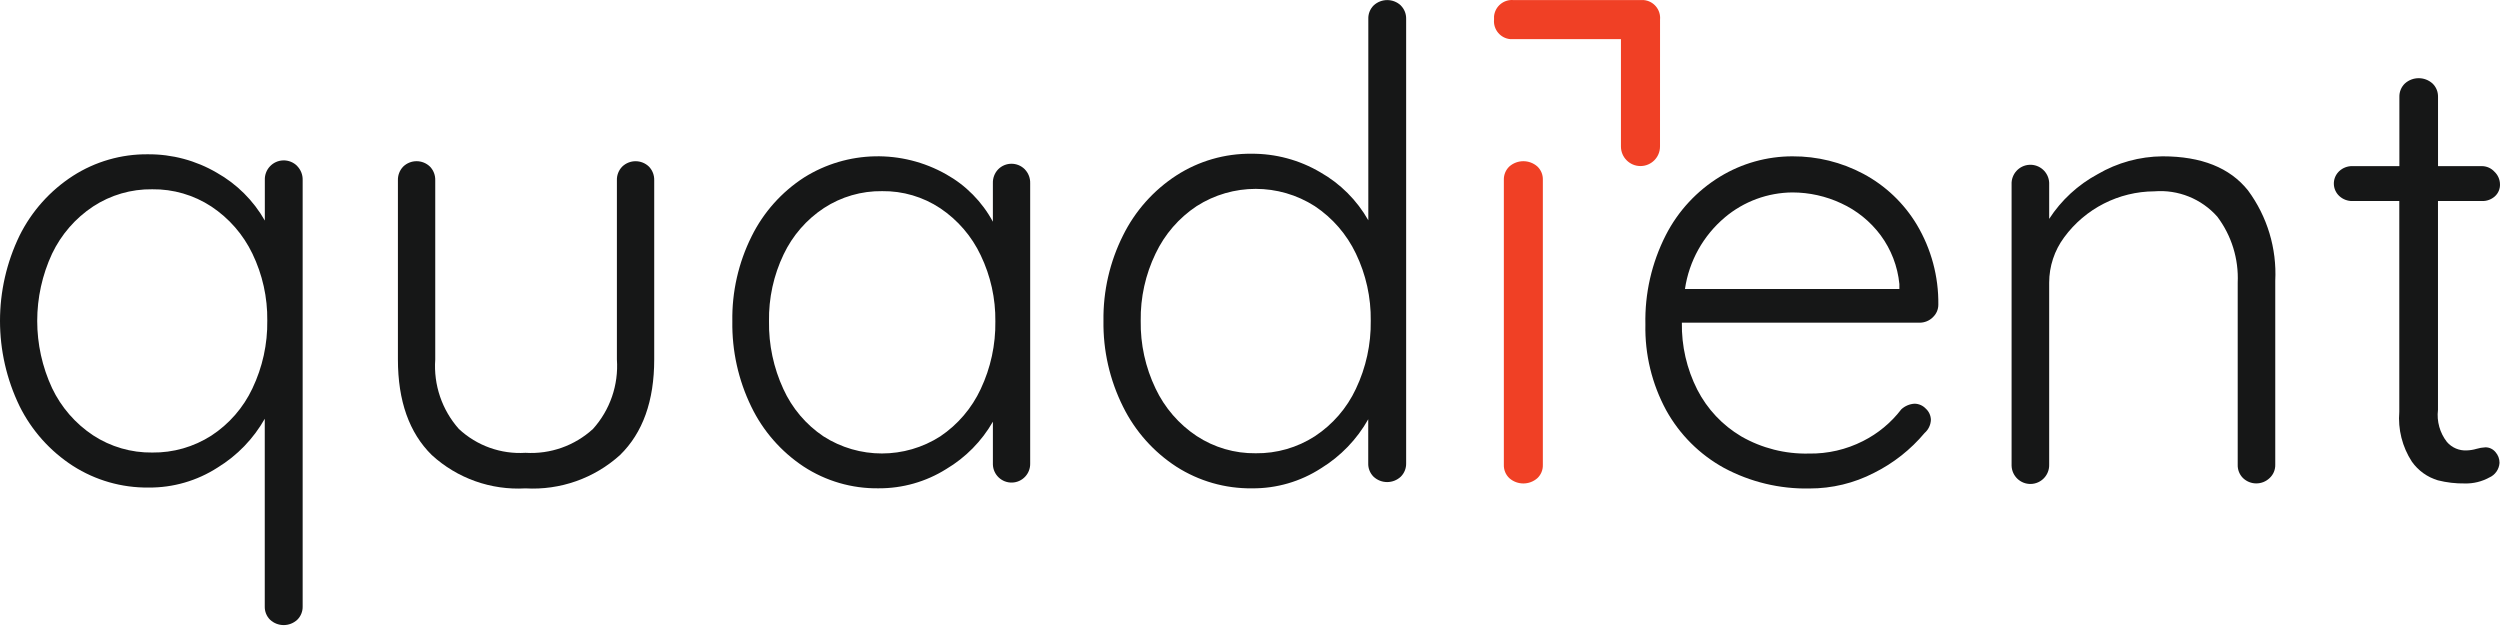
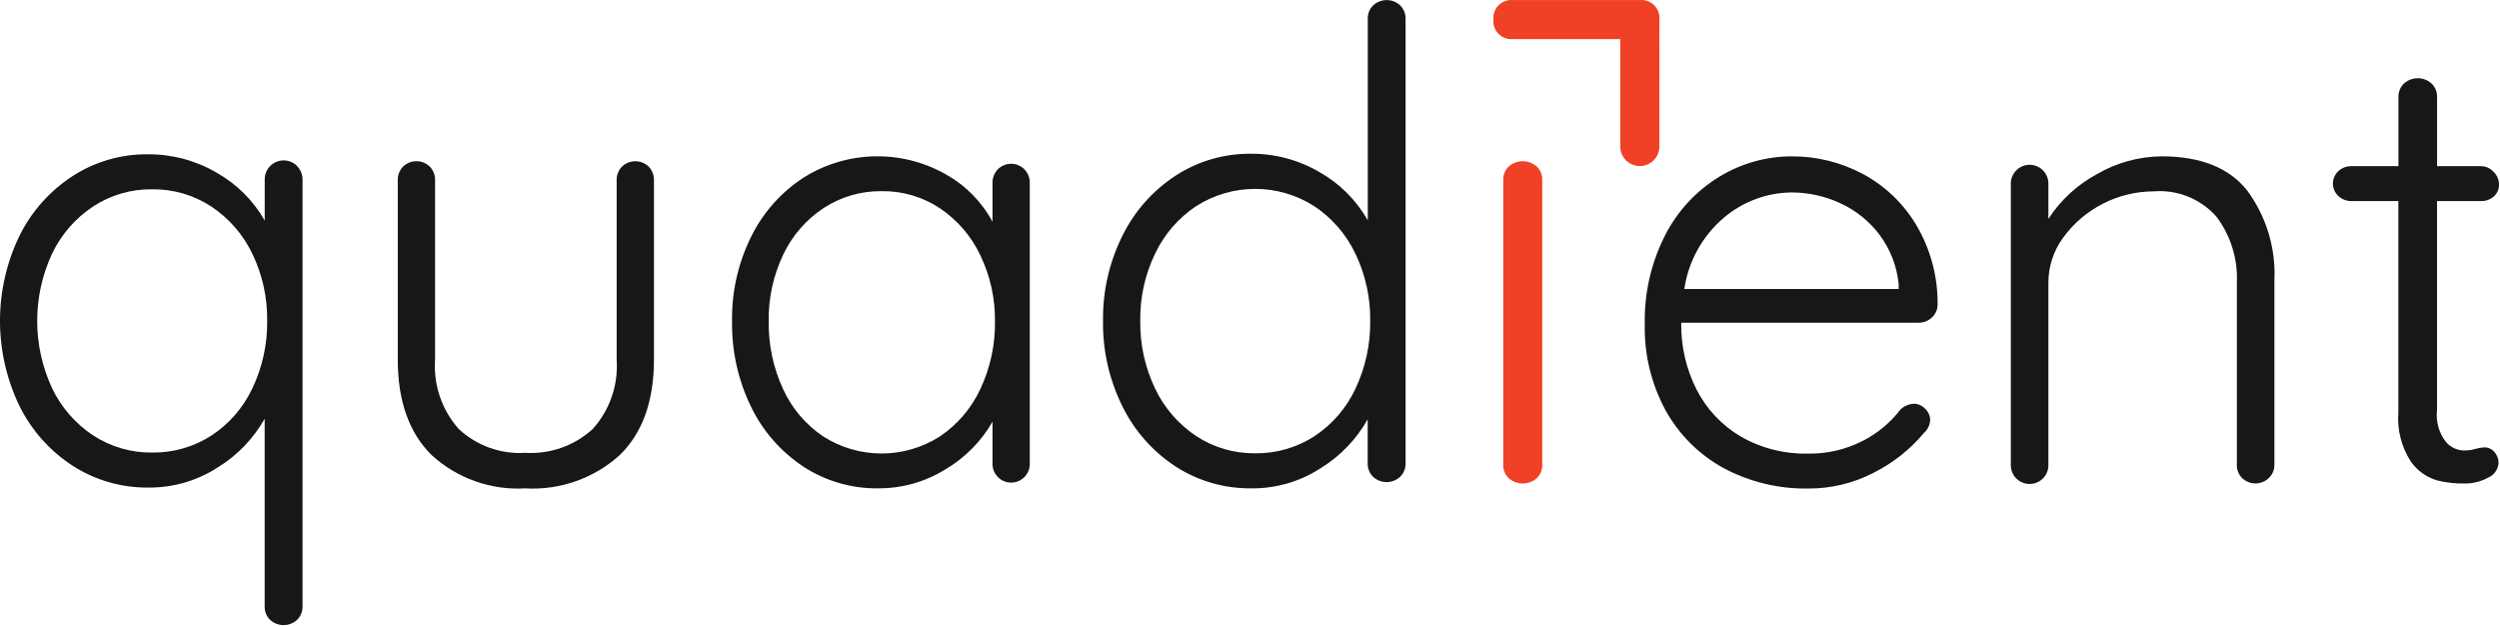
- <svg xmlns="http://www.w3.org/2000/svg" version="1.1" id="svg2" width="1156.642" height="289.199" viewBox="0 0 1156.642 289.199">
-   <defs id="defs6" />
-   <g id="g8" transform="matrix(1.333333,0,0,-1.333333,3.9333332e-4,289.1996)">
-     <g id="g10" transform="scale(0.1)">
-       <path d="m 733.27,657.359 c 61.761,40.313 111.152,97.063 142.585,163.821 35.055,73.468 52.727,153.961 51.586,235.35 1.047,80.39 -16.625,159.87 -51.586,232.24 -31.863,66.44 -81.16,123.04 -142.632,163.74 -60.852,39.88 -132.313,60.66 -205.055,59.7 -72.75,1 -144.156,-19.77 -205.059,-59.66 -61.425,-40.64 -110.625,-97.25 -142.386,-163.74 -68.785,-147.93 -68.785,-318.638 0,-466.572 31.715,-66.488 80.914,-123.136 142.386,-163.84 60.903,-39.828 132.309,-60.57 205.059,-59.66 72.652,-0.949 143.965,19.453 205.102,58.621 m 298.2,935.101 c 12.37,-12.76 19.15,-30 18.72,-47.76 V 65.059 c 0.53,-17.477 -6.25,-34.348 -18.72,-46.57 -26.6,-24.648 -67.634,-24.648 -94.24,0 -12.417,12.223 -19.105,29.094 -18.535,46.57 V 715.91 C 879.434,646.512 823.168,588.281 755.195,546.68 683.691,500.59 600.242,476.422 515.176,477.23 422.418,476.219 331.371,502.309 253.227,552.27 173.984,603.379 109.98,674.98 67.992,759.469 c -90.66,187.011 -90.66,405.251 0,592.301 41.988,84.45 105.992,155.95 185.235,207.06 77.476,49.68 167.8,75.71 259.847,74.8 84.02,0.62 166.653,-21.49 239.16,-63.95 69.594,-39.22 127.2,-96.59 166.7,-165.99 v 141.1 c -1.098,36.2 27.375,66.53 63.625,67.64 18.441,0.57 36.301,-6.65 49.151,-19.88 l -0.24,-0.09" style="fill:#161717;fill-opacity:1;fill-rule:nonzero;stroke:none" id="path12" />
-       <path d="m 2251.79,1590.86 c 12.22,-12.71 18.81,-29.81 18.29,-47.43 V 921.809 c 0,-144.02 -39.55,-254.539 -118.6,-331.727 -89.52,-80.973 -207.74,-122.621 -328.25,-115.691 -119.55,-6.879 -236.77,34.82 -325.09,115.691 -78.29,77.238 -117.41,187.758 -117.41,331.727 v 621.621 c -0.52,17.62 6.07,34.72 18.3,47.43 25.89,25.03 67.01,25.03 92.95,0 12.23,-12.71 18.82,-29.81 18.29,-47.43 V 921.809 c -6.25,-88.219 23.31,-175.207 82.06,-241.36 62.39,-58.129 145.97,-88.039 231.09,-82.679 86.03,-5.309 170.48,24.55 234.05,82.679 59.33,65.821 89.33,152.942 83.12,241.36 v 621.621 c -0.58,17.67 6.11,34.77 18.43,47.43 25.89,24.93 66.87,24.93 92.77,0" style="fill:#161717;fill-opacity:1;fill-rule:nonzero;stroke:none" id="path14" />
-       <path d="m 3262.79,654.871 c 60.86,40.988 109.34,97.879 140.29,164.367 34.54,73.371 51.88,153.563 50.73,234.622 0.95,79.3 -16.43,157.73 -50.73,229.23 -31.19,66.06 -79.67,122.43 -140.29,163.17 -59.7,39.69 -130.06,60.42 -201.76,59.47 -71.55,0.95 -141.77,-19.35 -201.76,-58.42 -60.56,-39.84 -109,-95.49 -140.14,-160.97 -34.73,-72.46 -52.11,-151.99 -50.73,-232.38 -1.24,-80.909 15.76,-161.12 49.68,-234.569 30.23,-66.602 78.33,-123.532 139.04,-164.371 123.57,-79.329 282.05,-79.379 405.67,-0.149 m 293.42,926.319 c 12.28,-12.84 18.92,-30.04 18.44,-47.76 V 560.922 c 0.96,-35.723 -27.22,-65.481 -62.95,-66.391 -35.73,-1 -65.49,27.18 -66.44,62.899 -0.05,1.16 -0.05,2.351 0,3.492 v 144.867 c -38.88,-67.82 -94.67,-124.418 -161.88,-164.348 -70.41,-44.191 -151.94,-67.363 -235.1,-66.832 -92.28,-1.238 -182.85,25.129 -260.08,75.672 -77.96,51.629 -140.58,123.328 -181.23,207.489 -44.85,92.179 -67.4,193.64 -65.82,296.14 -1.72,102.32 21.26,203.48 66.87,295 41.18,83.35 104.18,153.95 182.28,204.39 149.88,93.81 339.18,97.97 493.03,10.75 68.5,-38.31 124.62,-95.29 161.88,-164.37 v 133.89 c -0.53,17.73 6.02,34.92 18.25,47.77 25.17,25.6 66.34,25.93 91.9,0.81 0.28,-0.29 0.57,-0.52 0.81,-0.81 l 0.04,-0.15" style="fill:#161717;fill-opacity:1;fill-rule:nonzero;stroke:none" id="path16" />
-       <path d="m 4562.24,655.109 c 61.85,40.653 111.24,97.59 142.57,164.551 35.11,73.801 52.74,154.719 51.59,236.4 1.1,80.67 -16.58,160.44 -51.59,233.14 -31.81,66.68 -81.05,123.52 -142.57,164.45 -125,79.96 -285.07,79.96 -410.07,0 -61.53,-40.88 -110.73,-97.72 -142.39,-164.45 -35.11,-72.65 -52.74,-152.47 -51.59,-233.14 -1.34,-81.451 16.34,-161.978 51.59,-235.349 31.62,-66.77 80.86,-123.66 142.39,-164.59 60.8,-39.941 132.21,-60.851 205.06,-59.902 72.64,-0.949 143.91,19.531 204.96,58.84 z m 298.19,1495.061 c 12.52,-12.32 19.26,-29.28 18.78,-46.81 V 561.578 c 0.48,-17.476 -6.26,-34.476 -18.78,-46.797 -26.55,-24.699 -67.68,-24.699 -94.19,0 -12.47,12.321 -19.2,29.321 -18.58,46.797 v 152.621 c -39.16,-69.648 -95.48,-128.097 -163.55,-169.949 -71.41,-46.289 -154.9,-70.551 -239.97,-69.738 -92.76,-1.102 -183.8,24.976 -261.95,74.949 -79.34,51.437 -143.29,123.367 -185.23,208.16 -46.24,92.617 -69.6,195.027 -68.02,298.529 -1.39,102.7 21.92,204.3 68.02,296.15 41.89,84.78 105.89,156.67 185.23,208.11 77.43,49.91 167.75,76.04 259.89,75.14 84.02,0.62 166.71,-21.59 239.12,-64.25 69.64,-39.45 127.3,-97.1 166.75,-166.75 v 698.81 c -0.63,17.53 6.11,34.49 18.52,46.81 26.57,24.74 67.69,24.74 94.25,0 h -0.29" style="fill:#161717;fill-opacity:1;fill-rule:nonzero;stroke:none" id="path18" />
-       <path d="m 5334.45,509.719 c -27.75,-24.41 -69.3,-24.41 -97.06,0 -12.75,11.992 -19.68,28.801 -19.15,46.242 v 989.079 c -0.48,17.48 6.45,34.34 19.15,46.33 27.76,24.36 69.31,24.36 97.06,0 12.76,-11.99 19.68,-28.85 19.11,-46.33 V 555.961 c 0.57,-17.441 -6.35,-34.301 -19.11,-46.242" style="fill:#f04025;fill-opacity:1;fill-rule:nonzero;stroke:none" id="path20" />
-       <path d="m 5760.24,2100.95 c 3.15,34.3 -22.07,64.63 -56.36,67.78 -3.77,0.34 -7.6,0.34 -11.42,0 h -440.5 c -34.25,3.16 -64.57,-22.06 -67.77,-56.36 -0.33,-3.77 -0.33,-7.59 0,-11.42 -3.16,-34.29 22.07,-64.62 56.36,-67.77 3.82,-0.34 7.64,-0.34 11.41,0 h 372.58 V 1660.6 c 0,-37.44 30.38,-67.78 67.77,-67.78 37.45,0 67.79,30.34 67.79,67.78 l 0.14,440.35" style="fill:#f04025;fill-opacity:1;fill-rule:nonzero;stroke:none" id="path22" />
-       <path d="m 5985.16,1414.65 c -74.94,-63.05 -124.28,-151.42 -138.46,-248.38 h 743.99 v 17.24 c -6.02,61.43 -28.61,120.09 -65.34,169.67 -35.59,47.57 -82.4,85.5 -136.38,110.29 -52.92,24.79 -110.67,37.68 -169.18,37.78 -85.88,-0.57 -168.8,-31.14 -234.53,-86.46 z m 721.31,-346.97 c -12.27,-11.89 -28.76,-18.48 -45.81,-18.39 h -824.71 c -1.34,-80.63 16.95,-160.341 53.44,-232.278 34.59,-67.551 87.56,-123.801 152.85,-162.41 71.32,-40.883 152.43,-61.383 234.54,-59.411 65.14,-1.113 129.54,13.797 187.61,43.27 52.12,26.23 97.59,63.867 132.98,110.187 12.57,11.622 28.76,18.543 45.81,19.551 14.95,-0.148 29.14,-6.41 39.32,-17.301 10.99,-9.976 17.33,-24.066 17.58,-38.929 -0.77,-17.481 -8.66,-33.91 -21.84,-45.379 -48.39,-57.738 -108.18,-104.891 -175.63,-138.508 -69.12,-35.73 -145.87,-54.223 -223.73,-54.07 -103.37,-2.102 -205.54,22.449 -296.67,71.297 -84.41,46.39 -153.95,115.75 -200.62,200 -49.48,91.281 -74.37,193.882 -72.18,297.681 -2.48,107.66 21.89,214.22 70.79,310.14 42.85,83.92 108.24,154.28 188.72,203.24 75.62,45.95 162.46,70.22 250.87,70.17 85.6,0.43 169.99,-20.35 245.56,-60.52 77,-41.03 141.44,-102.31 186.24,-177.21 49.73,-83.64 75.42,-179.41 74.28,-276.71 0.13,-16.86 -6.97,-33 -19.45,-44.32 l 0.05,-0.1" style="fill:#161717;fill-opacity:1;fill-rule:nonzero;stroke:none" id="path24" />
-       <path d="m 7800.35,1508.31 c 66.82,-90.47 100.3,-201.28 94.62,-313.63 V 556.629 c 0.48,-17.617 -6.64,-34.578 -19.63,-46.52 -25.85,-24.699 -66.44,-24.699 -92.28,0 -12.33,12.231 -19.02,29.141 -18.39,46.52 v 631.561 c 3.72,82.25 -21.26,163.21 -70.79,228.99 -54.94,62 -135.81,94.57 -218.43,87.89 -123.67,-0.62 -239.69,-59.8 -312.87,-159.49 -33.82,-45.47 -52.06,-100.69 -52.11,-157.39 V 556.629 c 0.95,-36.008 -27.46,-65.957 -63.43,-66.91 -35.97,-1.008 -65.97,27.41 -66.97,63.383 v 3.527 972.271 c -1.67,36.01 26.13,66.54 62.15,68.26 36.01,1.67 66.53,-26.18 68.25,-62.14 0.1,-2.01 0.1,-4.07 0,-6.12 v -119.41 c 42.13,65.05 100.07,118.46 168.33,155.19 68.3,39.93 145.87,61.23 224.92,61.9 134.75,0 233.67,-39.4 296.63,-118.27" style="fill:#161717;fill-opacity:1;fill-rule:nonzero;stroke:none" id="path26" />
-       <path d="M 8459.6,1471.44 V 746.699 c -4.78,-39.789 6.49,-79.859 31.14,-111.398 17.24,-19.91 42.7,-30.711 68.98,-29.18 11.31,0.391 22.53,2.149 33.42,5.41 10.13,3 20.64,4.821 31.15,5.301 13.37,0.039 25.98,-5.934 34.54,-16.203 9.35,-10.359 14.52,-23.828 14.32,-37.828 -1.43,-22.352 -15.23,-41.992 -35.72,-50.832 -25.94,-14.18 -55.18,-21.289 -84.74,-20.528 -31.43,-0.48 -62.81,3.149 -93.34,10.848 -36.58,10.891 -68.39,33.77 -90.37,64.859 -33.34,51.25 -48.62,112.153 -43.61,173.051 v 731.241 h -162.45 c -16.91,-0.38 -33.34,5.88 -45.75,17.34 -23.94,22.21 -25.33,59.52 -3.11,83.45 0.96,1.05 2,2.1 3.11,3.11 12.46,11.46 28.84,17.62 45.75,17.23 h 162.74 v 240.17 c -0.43,17.53 6.5,34.44 19.15,46.57 27.23,24.51 68.55,24.51 95.82,0 12.66,-12.13 19.58,-29.04 19.11,-46.57 v -240.17 h 152.32 c 16.62,-0.14 32.43,-7.16 43.56,-19.48 11.95,-11.27 18.87,-26.89 19.15,-43.28 0.63,-16 -5.91,-31.42 -17.76,-42.17 -12.27,-10.94 -28.28,-16.77 -44.71,-16.2 h -152.7" style="fill:#161717;fill-opacity:1;fill-rule:nonzero;stroke:none" id="path28" />
+ <svg xmlns="http://www.w3.org/2000/svg" id="svg2" width="1156.6" height="289.2" version="1.1" viewBox="0 0 1156.6 289.2">
+   <g id="g8" transform="matrix(1.3333 0 0 -1.3333 .00039333 289.2)">
+     <g id="g10" transform="scale(.1)">
+       <path id="path12" d="m733.27 657.36c61.761 40.313 111.15 97.063 142.58 163.82 35.055 73.468 52.727 153.96 51.586 235.35 1.047 80.39-16.625 159.87-51.586 232.24-31.863 66.44-81.16 123.04-142.63 163.74-60.852 39.88-132.31 60.66-205.06 59.7-72.75 1-144.16-19.77-205.06-59.66-61.425-40.64-110.62-97.25-142.39-163.74-68.785-147.93-68.785-318.64 0-466.57 31.715-66.488 80.914-123.14 142.39-163.84 60.903-39.828 132.31-60.57 205.06-59.66 72.652-0.949 143.96 19.453 205.1 58.621m298.2 935.1c12.37-12.76 19.15-30 18.72-47.76v-1479.6c0.53-17.477-6.25-34.348-18.72-46.57-26.6-24.648-67.634-24.648-94.24 0-12.417 12.223-19.105 29.094-18.535 46.57v650.85c-39.261-69.398-95.527-127.63-163.5-169.23-71.504-46.09-154.95-70.258-240.02-69.45-92.758-1.011-183.8 25.079-261.95 75.04-79.243 51.109-143.25 122.71-185.23 207.2-90.66 187.01-90.66 405.25 0 592.3 41.988 84.45 105.99 155.95 185.23 207.06 77.476 49.68 167.8 75.71 259.85 74.8 84.02 0.62 166.65-21.49 239.16-63.95 69.594-39.22 127.2-96.59 166.7-165.99v141.1c-1.098 36.2 27.375 66.53 63.625 67.64 18.441 0.57 36.301-6.65 49.151-19.88l-0.24-0.09" fill="#161717" />
+       <path id="path14" d="m2251.8 1590.9c12.22-12.71 18.81-29.81 18.29-47.43v-621.62c0-144.02-39.55-254.54-118.6-331.73-89.52-80.973-207.74-122.62-328.25-115.69-119.55-6.879-236.77 34.82-325.09 115.69-78.29 77.238-117.41 187.76-117.41 331.73v621.62c-0.52 17.62 6.07 34.72 18.3 47.43 25.89 25.03 67.01 25.03 92.95 0 12.23-12.71 18.82-29.81 18.29-47.43v-621.62c-6.25-88.219 23.31-175.21 82.06-241.36 62.39-58.129 145.97-88.039 231.09-82.679 86.03-5.309 170.48 24.55 234.05 82.679 59.33 65.821 89.33 152.94 83.12 241.36v621.62c-0.58 17.67 6.11 34.77 18.43 47.43 25.89 24.93 66.87 24.93 92.77 0" fill="#161717" />
+       <path id="path16" d="m3262.8 654.87c60.86 40.988 109.34 97.879 140.29 164.37 34.54 73.371 51.88 153.56 50.73 234.62 0.95 79.3-16.43 157.73-50.73 229.23-31.19 66.06-79.67 122.43-140.29 163.17-59.7 39.69-130.06 60.42-201.76 59.47-71.55 0.95-141.77-19.35-201.76-58.42-60.56-39.84-109-95.49-140.14-160.97-34.73-72.46-52.11-151.99-50.73-232.38-1.24-80.909 15.76-161.12 49.68-234.57 30.23-66.602 78.33-123.53 139.04-164.37 123.57-79.329 282.05-79.379 405.67-0.149m293.42 926.32c12.28-12.84 18.92-30.04 18.44-47.76v-972.51c0.96-35.723-27.22-65.481-62.95-66.391-35.73-1-65.49 27.18-66.44 62.899-0.05 1.16-0.05 2.351 0 3.492v144.87c-38.88-67.82-94.67-124.42-161.88-164.35-70.41-44.191-151.94-67.363-235.1-66.832-92.28-1.238-182.85 25.129-260.08 75.672-77.96 51.629-140.58 123.33-181.23 207.49-44.85 92.179-67.4 193.64-65.82 296.14-1.72 102.32 21.26 203.48 66.87 295 41.18 83.35 104.18 153.95 182.28 204.39 149.88 93.81 339.18 97.97 493.03 10.75 68.5-38.31 124.62-95.29 161.88-164.37v133.89c-0.53 17.73 6.02 34.92 18.25 47.77 25.17 25.6 66.34 25.93 91.9 0.81 0.28-0.29 0.57-0.52 0.81-0.81l0.04-0.15" fill="#161717" />
+       <path id="path18" d="m4562.2 655.11c61.85 40.653 111.24 97.59 142.57 164.55 35.11 73.801 52.74 154.72 51.59 236.4 1.1 80.67-16.58 160.44-51.59 233.14-31.81 66.68-81.05 123.52-142.57 164.45-125 79.96-285.07 79.96-410.07 0-61.53-40.88-110.73-97.72-142.39-164.45-35.11-72.65-52.74-152.47-51.59-233.14-1.34-81.451 16.34-161.98 51.59-235.35 31.62-66.77 80.86-123.66 142.39-164.59 60.8-39.941 132.21-60.851 205.06-59.902 72.64-0.949 143.91 19.531 204.96 58.84zm298.19 1495.1c12.52-12.32 19.26-29.28 18.78-46.81v-1541.8c0.48-17.476-6.26-34.476-18.78-46.797-26.55-24.699-67.68-24.699-94.19 0-12.47 12.321-19.2 29.321-18.58 46.797v152.62c-39.16-69.648-95.48-128.1-163.55-169.95-71.41-46.289-154.9-70.551-239.97-69.738-92.76-1.102-183.8 24.976-261.95 74.949-79.34 51.437-143.29 123.37-185.23 208.16-46.24 92.617-69.6 195.03-68.02 298.53-1.39 102.7 21.92 204.3 68.02 296.15 41.89 84.78 105.89 156.67 185.23 208.11 77.43 49.91 167.75 76.04 259.89 75.14 84.02 0.62 166.71-21.59 239.12-64.25 69.64-39.45 127.3-97.1 166.75-166.75v698.81c-0.63 17.53 6.11 34.49 18.52 46.81 26.57 24.74 67.69 24.74 94.25 0h-0.29" fill="#161717" />
+       <path id="path20" d="m5334.4 509.72c-27.75-24.41-69.3-24.41-97.06 0-12.75 11.992-19.68 28.801-19.15 46.242v989.08c-0.48 17.48 6.45 34.34 19.15 46.33 27.76 24.36 69.31 24.36 97.06 0 12.76-11.99 19.68-28.85 19.11-46.33v-989.08c0.57-17.441-6.35-34.301-19.11-46.242" fill="#f04025" />
+       <path id="path22" d="m5760.2 2101c3.15 34.3-22.07 64.63-56.36 67.78-3.77 0.34-7.6 0.34-11.42 0h-440.5c-34.25 3.16-64.57-22.06-67.77-56.36-0.33-3.77-0.33-7.59 0-11.42-3.16-34.29 22.07-64.62 56.36-67.77 3.82-0.34 7.64-0.34 11.41 0h372.58v-372.58c0-37.44 30.38-67.78 67.77-67.78 37.45 0 67.79 30.34 67.79 67.78l0.14 440.35" fill="#f04025" />
+       <path id="path24" d="m5985.2 1414.6c-74.94-63.05-124.28-151.42-138.46-248.38h743.99v17.24c-6.02 61.43-28.61 120.09-65.34 169.67-35.59 47.57-82.4 85.5-136.38 110.29-52.92 24.79-110.67 37.68-169.18 37.78-85.88-0.57-168.8-31.14-234.53-86.46zm721.31-346.97c-12.27-11.89-28.76-18.48-45.81-18.39h-824.71c-1.34-80.63 16.95-160.34 53.44-232.28 34.59-67.551 87.56-123.8 152.85-162.41 71.32-40.883 152.43-61.383 234.54-59.411 65.14-1.113 129.54 13.797 187.61 43.27 52.12 26.23 97.59 63.867 132.98 110.19 12.57 11.622 28.76 18.543 45.81 19.551 14.95-0.148 29.14-6.41 39.32-17.301 10.99-9.976 17.33-24.066 17.58-38.929-0.77-17.481-8.66-33.91-21.84-45.379-48.39-57.738-108.18-104.89-175.63-138.51-69.12-35.73-145.87-54.223-223.73-54.07-103.37-2.102-205.54 22.449-296.67 71.297-84.41 46.39-153.95 115.75-200.62 200-49.48 91.281-74.37 193.88-72.18 297.68-2.48 107.66 21.89 214.22 70.79 310.14 42.85 83.92 108.24 154.28 188.72 203.24 75.62 45.95 162.46 70.22 250.87 70.17 85.6 0.43 169.99-20.35 245.56-60.52 77-41.03 141.44-102.31 186.24-177.21 49.73-83.64 75.42-179.41 74.28-276.71 0.13-16.86-6.97-33-19.45-44.32l0.05-0.1" fill="#161717" />
+       <path id="path26" d="m7800.4 1508.3c66.82-90.47 100.3-201.28 94.62-313.63v-638.05c0.48-17.617-6.64-34.578-19.63-46.52-25.85-24.699-66.44-24.699-92.28 0-12.33 12.231-19.02 29.141-18.39 46.52v631.56c3.72 82.25-21.26 163.21-70.79 228.99-54.94 62-135.81 94.57-218.43 87.89-123.67-0.62-239.69-59.8-312.87-159.49-33.82-45.47-52.06-100.69-52.11-157.39v-631.56c0.95-36.008-27.46-65.957-63.43-66.91-35.97-1.008-65.97 27.41-66.97 63.383v975.8c-1.67 36.01 26.13 66.54 62.15 68.26 36.01 1.67 66.53-26.18 68.25-62.14 0.1-2.01 0.1-4.07 0-6.12v-119.41c42.13 65.05 100.07 118.46 168.33 155.19 68.3 39.93 145.87 61.23 224.92 61.9 134.75 0 233.67-39.4 296.63-118.27" fill="#161717" />
+       <path id="path28" d="m8459.6 1471.4v-724.74c-4.78-39.789 6.49-79.859 31.14-111.4 17.24-19.91 42.7-30.711 68.98-29.18 11.31 0.391 22.53 2.149 33.42 5.41 10.13 3 20.64 4.821 31.15 5.301 13.37 0.039 25.98-5.934 34.54-16.203 9.35-10.359 14.52-23.828 14.32-37.828-1.43-22.352-15.23-41.992-35.72-50.832-25.94-14.18-55.18-21.289-84.74-20.528-31.43-0.48-62.81 3.149-93.34 10.848-36.58 10.891-68.39 33.77-90.37 64.859-33.34 51.25-48.62 112.15-43.61 173.05v731.24h-162.45c-16.91-0.38-33.34 5.88-45.75 17.34-23.94 22.21-25.33 59.52-3.11 83.45 0.96 1.05 2 2.1 3.11 3.11 12.46 11.46 28.84 17.62 45.75 17.23h162.74v240.17c-0.43 17.53 6.5 34.44 19.15 46.57 27.23 24.51 68.55 24.51 95.82 0 12.66-12.13 19.58-29.04 19.11-46.57v-240.17h152.32c16.62-0.14 32.43-7.16 43.56-19.48 11.95-11.27 18.87-26.89 19.15-43.28 0.63-16-5.91-31.42-17.76-42.17-12.27-10.94-28.28-16.77-44.71-16.2h-152.7" fill="#161717" />
    </g>
  </g>
</svg>
